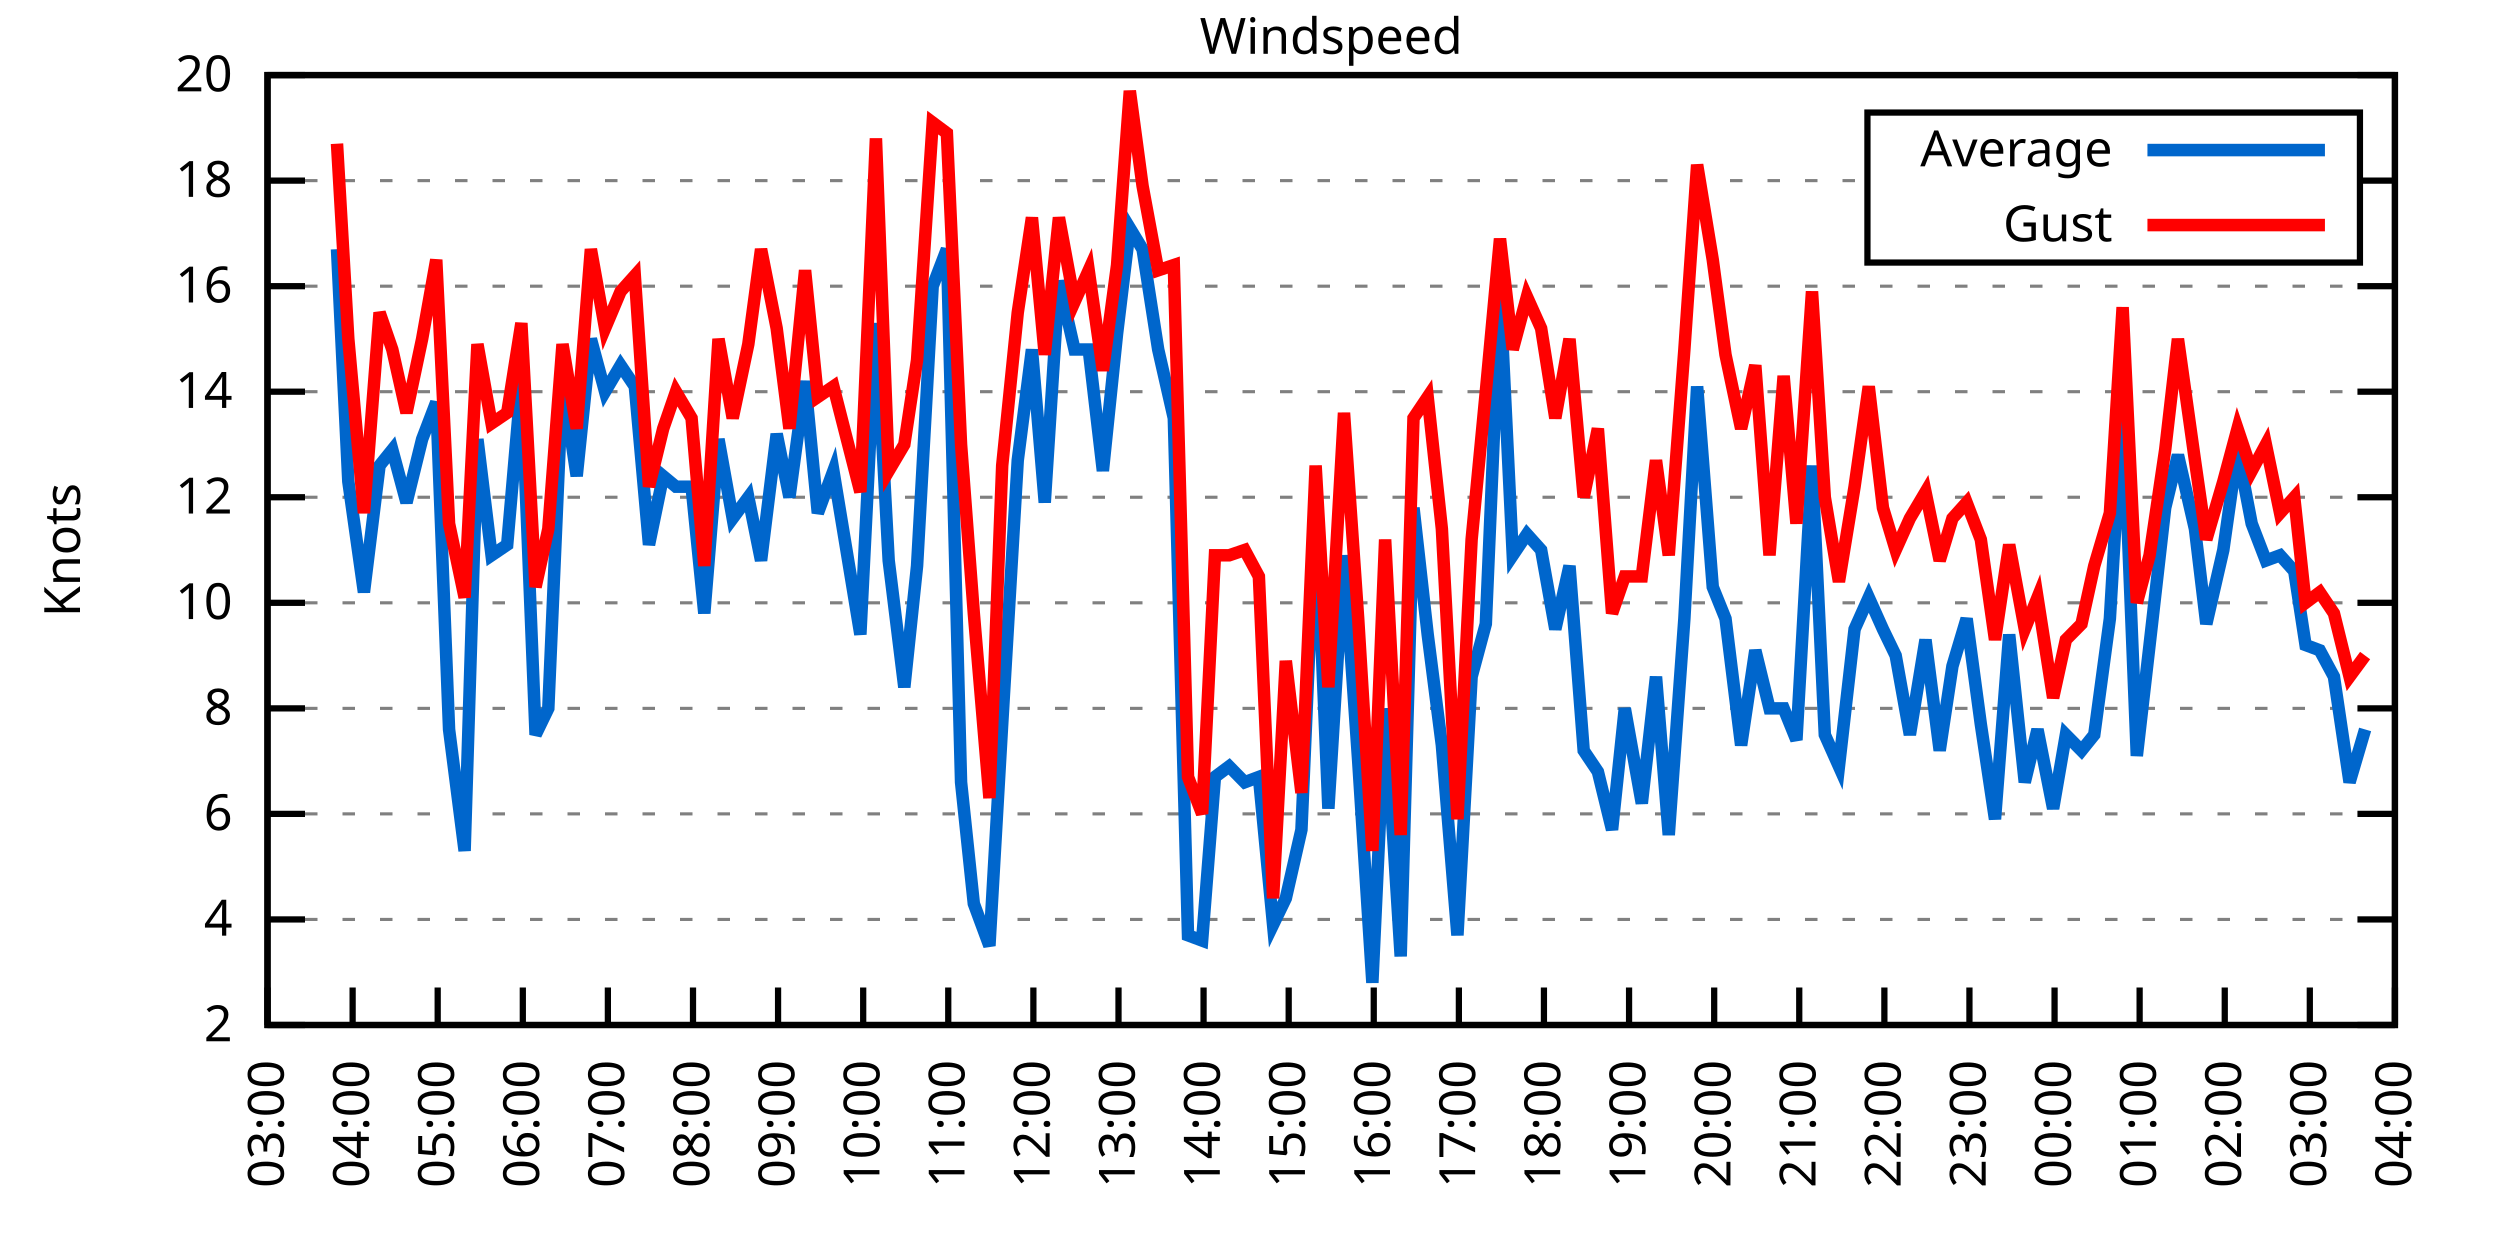
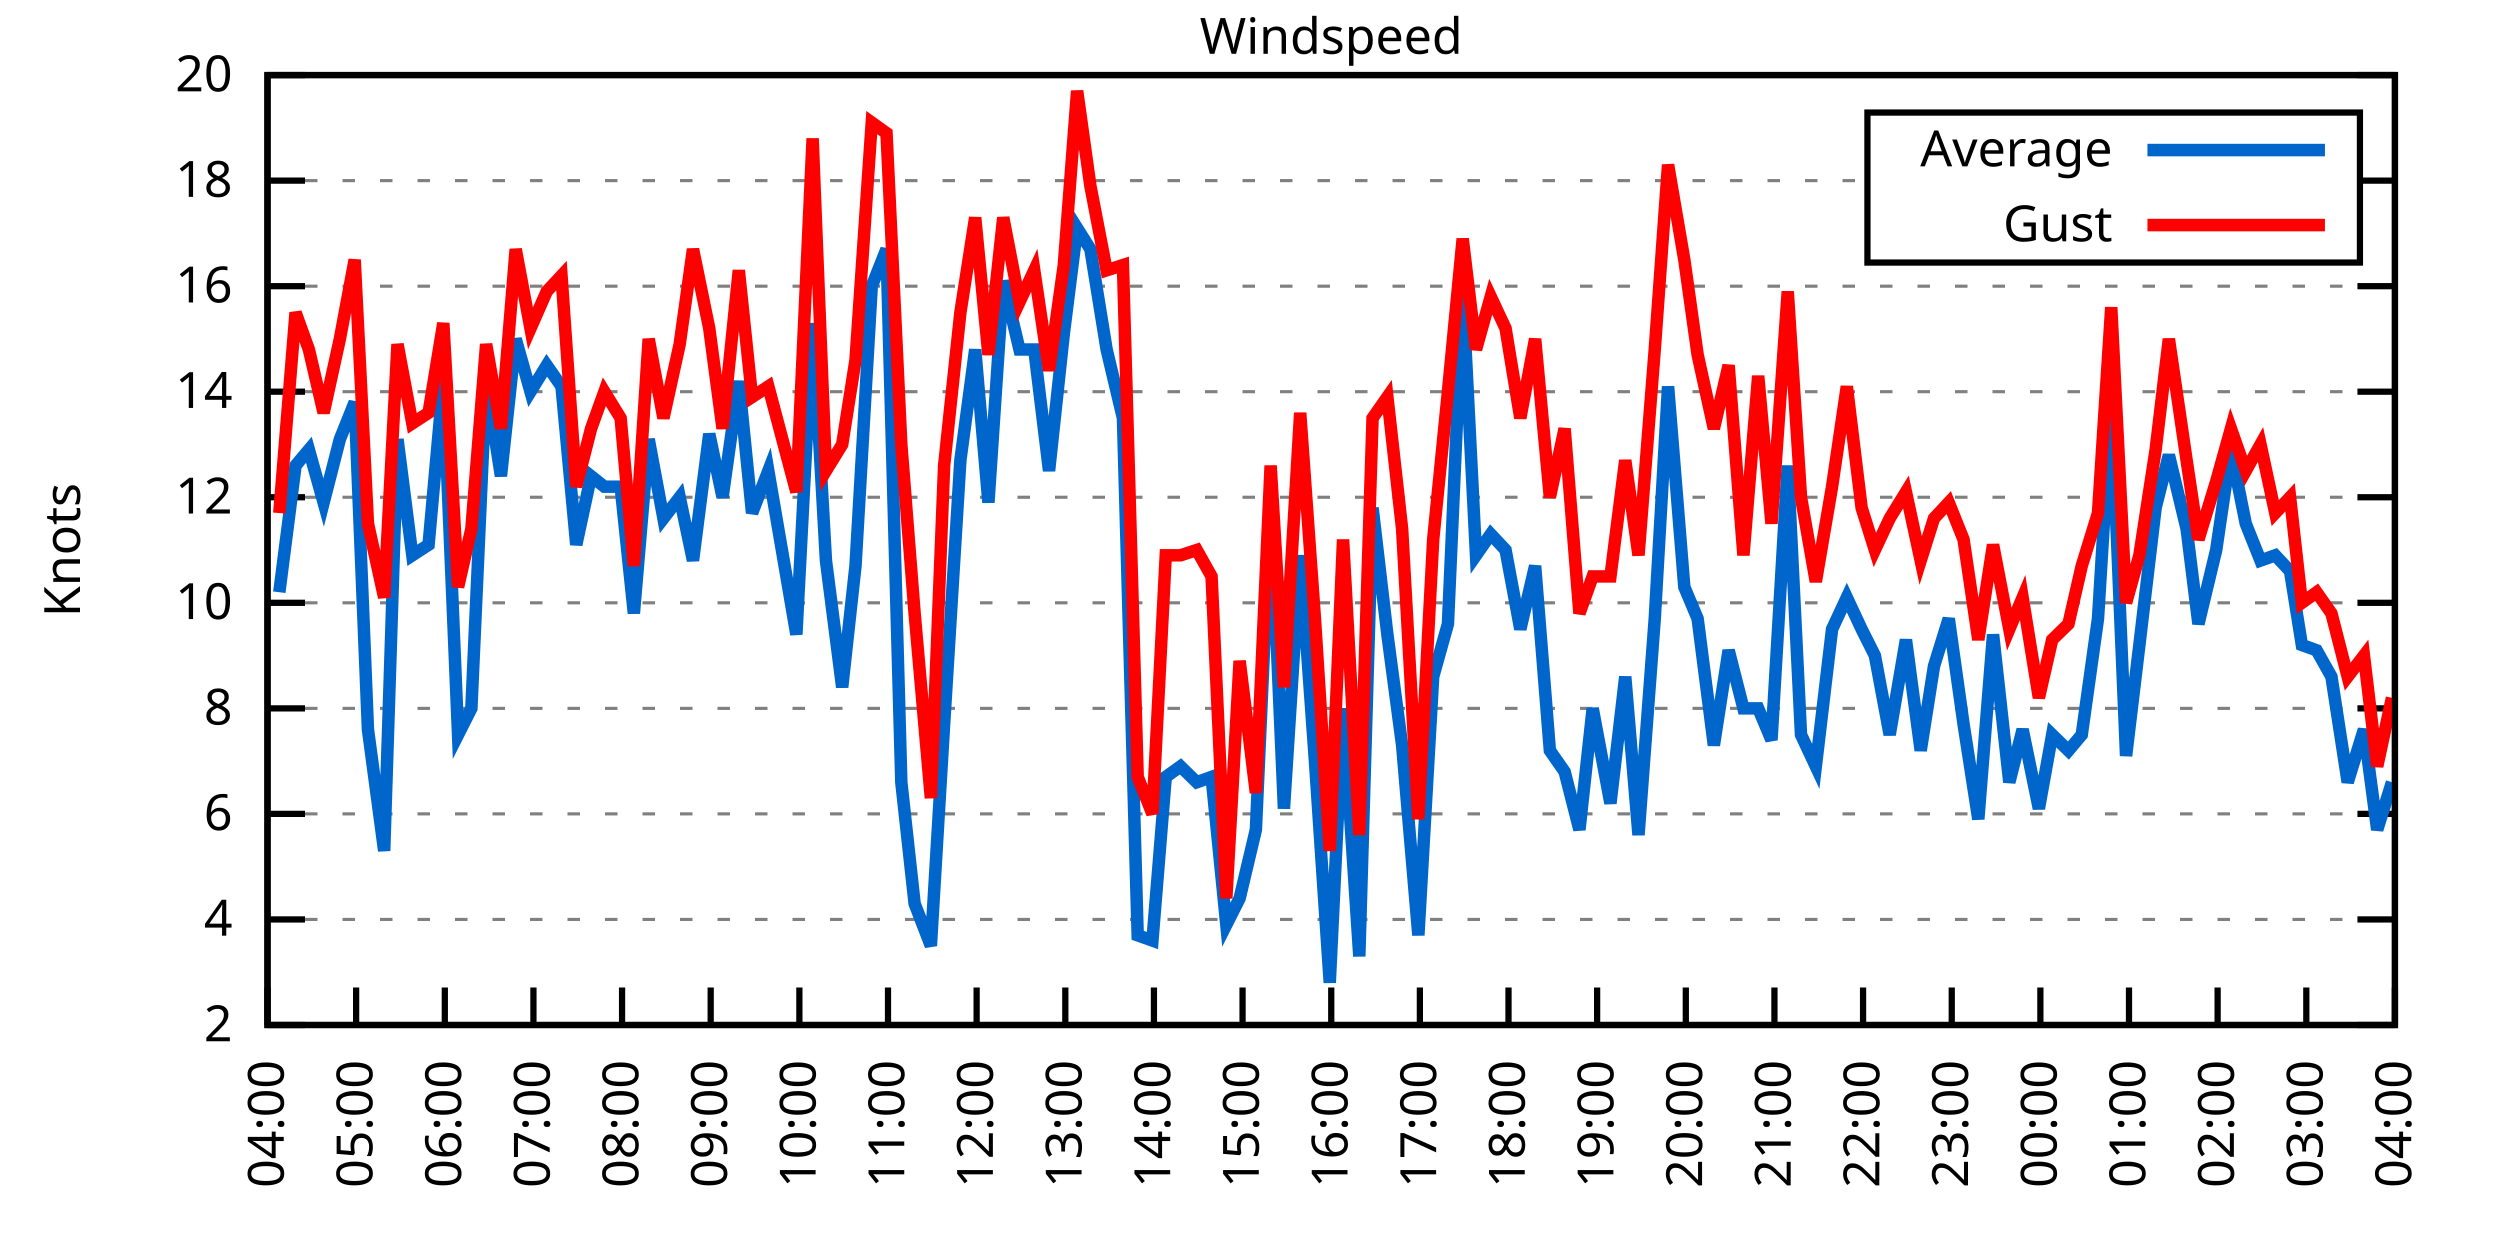
<svg xmlns="http://www.w3.org/2000/svg" xmlns:xlink="http://www.w3.org/1999/xlink" width="400" height="200" viewBox="0 0 400 200">
  <g id="gnuplot_canvas">
    <rect x="0" y="0" width="400" height="200" fill="none" />
    <defs>
      <circle id="gpDot" r="0.5" stroke-width="0.5" stroke="currentColor" />
      <path id="gpPt0" stroke-width="0.333" stroke="currentColor" d="M-1,0 h2 M0,-1 v2" />
      <path id="gpPt1" stroke-width="0.333" stroke="currentColor" d="M-1,-1 L1,1 M1,-1 L-1,1" />
      <path id="gpPt2" stroke-width="0.333" stroke="currentColor" d="M-1,0 L1,0 M0,-1 L0,1 M-1,-1 L1,1 M-1,1 L1,-1" />
      <rect id="gpPt3" stroke-width="0.333" stroke="currentColor" x="-1" y="-1" width="2" height="2" />
      <rect id="gpPt4" stroke-width="0.333" stroke="currentColor" fill="currentColor" x="-1" y="-1" width="2" height="2" />
      <circle id="gpPt5" stroke-width="0.333" stroke="currentColor" cx="0" cy="0" r="1" />
      <use xlink:href="#gpPt5" id="gpPt6" fill="currentColor" stroke="none" />
      <path id="gpPt7" stroke-width="0.333" stroke="currentColor" d="M0,-1.33 L-1.33,0.67 L1.33,0.67 z" />
      <use xlink:href="#gpPt7" id="gpPt8" fill="currentColor" stroke="none" />
      <use xlink:href="#gpPt7" id="gpPt9" stroke="currentColor" transform="rotate(180)" />
      <use xlink:href="#gpPt9" id="gpPt10" fill="currentColor" stroke="none" />
      <use xlink:href="#gpPt3" id="gpPt11" stroke="currentColor" transform="rotate(45)" />
      <use xlink:href="#gpPt11" id="gpPt12" fill="currentColor" stroke="none" />
      <path id="gpPt13" stroke-width="0.333" stroke="currentColor" d="M0,1.330 L1.265,0.411 L0.782,-1.067 L-0.782,-1.076 L-1.265,0.411 z" />
      <use xlink:href="#gpPt13" id="gpPt14" fill="currentColor" stroke="none" />
      <filter id="textbox" filterUnits="objectBoundingBox" x="0" y="0" height="1" width="1">
        <feFlood flood-color="white" flood-opacity="1" result="bgnd" />
        <feComposite in="SourceGraphic" in2="bgnd" operator="atop" />
      </filter>
      <filter id="greybox" filterUnits="objectBoundingBox" x="0" y="0" height="1" width="1">
        <feFlood flood-color="lightgrey" flood-opacity="1" result="grey" />
        <feComposite in="SourceGraphic" in2="grey" operator="atop" />
      </filter>
    </defs>
    <g fill="none" color="white" stroke="currentColor" stroke-width="1.00" stroke-linecap="butt" stroke-linejoin="miter">
</g>
    <g fill="none" color="black" stroke="currentColor" stroke-width="1.00" stroke-linecap="butt" stroke-linejoin="miter">
      <g stroke="none" shape-rendering="crispEdges">
        <polygon fill="rgb(255, 255, 255)" points="42.80,164.00 383.18,164.00 383.18,12.02 42.80,12.02 " />
      </g>
    </g>
    <g fill="none" color="black" stroke="currentColor" stroke-width="1.00" stroke-linecap="butt" stroke-linejoin="miter">
</g>
    <g fill="none" color="black" stroke="black" stroke-width="0.50" stroke-linecap="butt" stroke-linejoin="miter">
</g>
    <g fill="none" color="gray" stroke="currentColor" stroke-width="0.50" stroke-linecap="butt" stroke-linejoin="miter">
      <path stroke="gray" stroke-dasharray="2,4" class="gridline" d="M42.80,164.00 L383.19,164.00  " />
    </g>
    <g fill="none" color="gray" stroke="gray" stroke-width="1.00" stroke-linecap="butt" stroke-linejoin="miter">
</g>
    <g fill="none" color="black" stroke="currentColor" stroke-width="1.00" stroke-linecap="butt" stroke-linejoin="miter">
      <path stroke="black" d="M42.80,164.00 L48.80,164.00 M383.19,164.00 L377.19,164.00  " />
      <g transform="translate(37.20,166.60)" stroke="none" fill="black" font-family="Sans" font-size="8.00" text-anchor="end">
        <text>
          <tspan font-family="Sans"> 2</tspan>
        </text>
      </g>
    </g>
    <g fill="none" color="black" stroke="currentColor" stroke-width="1.00" stroke-linecap="butt" stroke-linejoin="miter">
</g>
    <g fill="none" color="black" stroke="black" stroke-width="0.50" stroke-linecap="butt" stroke-linejoin="miter">
</g>
    <g fill="none" color="gray" stroke="currentColor" stroke-width="0.50" stroke-linecap="butt" stroke-linejoin="miter">
      <path stroke="gray" stroke-dasharray="2,4" class="gridline" d="M42.80,147.11 L383.19,147.11  " />
    </g>
    <g fill="none" color="gray" stroke="gray" stroke-width="1.00" stroke-linecap="butt" stroke-linejoin="miter">
</g>
    <g fill="none" color="black" stroke="currentColor" stroke-width="1.00" stroke-linecap="butt" stroke-linejoin="miter">
      <path stroke="black" d="M42.80,147.11 L48.80,147.11 M383.19,147.11 L377.19,147.11  " />
      <g transform="translate(37.20,149.71)" stroke="none" fill="black" font-family="Sans" font-size="8.00" text-anchor="end">
        <text>
          <tspan font-family="Sans"> 4</tspan>
        </text>
      </g>
    </g>
    <g fill="none" color="black" stroke="currentColor" stroke-width="1.00" stroke-linecap="butt" stroke-linejoin="miter">
</g>
    <g fill="none" color="black" stroke="black" stroke-width="0.50" stroke-linecap="butt" stroke-linejoin="miter">
</g>
    <g fill="none" color="gray" stroke="currentColor" stroke-width="0.50" stroke-linecap="butt" stroke-linejoin="miter">
      <path stroke="gray" stroke-dasharray="2,4" class="gridline" d="M42.80,130.22 L383.19,130.22  " />
    </g>
    <g fill="none" color="gray" stroke="gray" stroke-width="1.00" stroke-linecap="butt" stroke-linejoin="miter">
</g>
    <g fill="none" color="black" stroke="currentColor" stroke-width="1.00" stroke-linecap="butt" stroke-linejoin="miter">
      <path stroke="black" d="M42.80,130.22 L48.80,130.22 M383.19,130.22 L377.19,130.22  " />
      <g transform="translate(37.20,132.82)" stroke="none" fill="black" font-family="Sans" font-size="8.00" text-anchor="end">
        <text>
          <tspan font-family="Sans"> 6</tspan>
        </text>
      </g>
    </g>
    <g fill="none" color="black" stroke="currentColor" stroke-width="1.00" stroke-linecap="butt" stroke-linejoin="miter">
</g>
    <g fill="none" color="black" stroke="black" stroke-width="0.50" stroke-linecap="butt" stroke-linejoin="miter">
</g>
    <g fill="none" color="gray" stroke="currentColor" stroke-width="0.50" stroke-linecap="butt" stroke-linejoin="miter">
      <path stroke="gray" stroke-dasharray="2,4" class="gridline" d="M42.80,113.34 L383.19,113.34  " />
    </g>
    <g fill="none" color="gray" stroke="gray" stroke-width="1.00" stroke-linecap="butt" stroke-linejoin="miter">
</g>
    <g fill="none" color="black" stroke="currentColor" stroke-width="1.00" stroke-linecap="butt" stroke-linejoin="miter">
      <path stroke="black" d="M42.80,113.34 L48.80,113.34 M383.19,113.34 L377.19,113.34  " />
      <g transform="translate(37.20,115.94)" stroke="none" fill="black" font-family="Sans" font-size="8.00" text-anchor="end">
        <text>
          <tspan font-family="Sans"> 8</tspan>
        </text>
      </g>
    </g>
    <g fill="none" color="black" stroke="currentColor" stroke-width="1.00" stroke-linecap="butt" stroke-linejoin="miter">
</g>
    <g fill="none" color="black" stroke="black" stroke-width="0.50" stroke-linecap="butt" stroke-linejoin="miter">
</g>
    <g fill="none" color="gray" stroke="currentColor" stroke-width="0.50" stroke-linecap="butt" stroke-linejoin="miter">
      <path stroke="gray" stroke-dasharray="2,4" class="gridline" d="M42.80,96.45 L383.19,96.45  " />
    </g>
    <g fill="none" color="gray" stroke="gray" stroke-width="1.00" stroke-linecap="butt" stroke-linejoin="miter">
</g>
    <g fill="none" color="black" stroke="currentColor" stroke-width="1.00" stroke-linecap="butt" stroke-linejoin="miter">
      <path stroke="black" d="M42.80,96.45 L48.80,96.45 M383.19,96.45 L377.19,96.45  " />
      <g transform="translate(37.20,99.05)" stroke="none" fill="black" font-family="Sans" font-size="8.00" text-anchor="end">
        <text>
          <tspan font-family="Sans"> 10</tspan>
        </text>
      </g>
    </g>
    <g fill="none" color="black" stroke="currentColor" stroke-width="1.00" stroke-linecap="butt" stroke-linejoin="miter">
</g>
    <g fill="none" color="black" stroke="black" stroke-width="0.50" stroke-linecap="butt" stroke-linejoin="miter">
</g>
    <g fill="none" color="gray" stroke="currentColor" stroke-width="0.50" stroke-linecap="butt" stroke-linejoin="miter">
      <path stroke="gray" stroke-dasharray="2,4" class="gridline" d="M42.80,79.56 L383.19,79.56  " />
    </g>
    <g fill="none" color="gray" stroke="gray" stroke-width="1.00" stroke-linecap="butt" stroke-linejoin="miter">
</g>
    <g fill="none" color="black" stroke="currentColor" stroke-width="1.00" stroke-linecap="butt" stroke-linejoin="miter">
      <path stroke="black" d="M42.80,79.56 L48.80,79.56 M383.19,79.56 L377.19,79.56  " />
      <g transform="translate(37.20,82.16)" stroke="none" fill="black" font-family="Sans" font-size="8.00" text-anchor="end">
        <text>
          <tspan font-family="Sans"> 12</tspan>
        </text>
      </g>
    </g>
    <g fill="none" color="black" stroke="currentColor" stroke-width="1.00" stroke-linecap="butt" stroke-linejoin="miter">
</g>
    <g fill="none" color="black" stroke="black" stroke-width="0.50" stroke-linecap="butt" stroke-linejoin="miter">
</g>
    <g fill="none" color="gray" stroke="currentColor" stroke-width="0.50" stroke-linecap="butt" stroke-linejoin="miter">
      <path stroke="gray" stroke-dasharray="2,4" class="gridline" d="M42.80,62.67 L383.19,62.67  " />
    </g>
    <g fill="none" color="gray" stroke="gray" stroke-width="1.00" stroke-linecap="butt" stroke-linejoin="miter">
</g>
    <g fill="none" color="black" stroke="currentColor" stroke-width="1.00" stroke-linecap="butt" stroke-linejoin="miter">
      <path stroke="black" d="M42.80,62.67 L48.80,62.67 M383.19,62.67 L377.19,62.67  " />
      <g transform="translate(37.20,65.27)" stroke="none" fill="black" font-family="Sans" font-size="8.00" text-anchor="end">
        <text>
          <tspan font-family="Sans"> 14</tspan>
        </text>
      </g>
    </g>
    <g fill="none" color="black" stroke="currentColor" stroke-width="1.00" stroke-linecap="butt" stroke-linejoin="miter">
</g>
    <g fill="none" color="black" stroke="black" stroke-width="0.50" stroke-linecap="butt" stroke-linejoin="miter">
</g>
    <g fill="none" color="gray" stroke="currentColor" stroke-width="0.50" stroke-linecap="butt" stroke-linejoin="miter">
      <path stroke="gray" stroke-dasharray="2,4" class="gridline" d="M42.80,45.79 L383.19,45.79  " />
    </g>
    <g fill="none" color="gray" stroke="gray" stroke-width="1.00" stroke-linecap="butt" stroke-linejoin="miter">
</g>
    <g fill="none" color="black" stroke="currentColor" stroke-width="1.00" stroke-linecap="butt" stroke-linejoin="miter">
      <path stroke="black" d="M42.80,45.79 L48.80,45.79 M383.19,45.79 L377.19,45.79  " />
      <g transform="translate(37.20,48.39)" stroke="none" fill="black" font-family="Sans" font-size="8.00" text-anchor="end">
        <text>
          <tspan font-family="Sans"> 16</tspan>
        </text>
      </g>
    </g>
    <g fill="none" color="black" stroke="currentColor" stroke-width="1.00" stroke-linecap="butt" stroke-linejoin="miter">
</g>
    <g fill="none" color="black" stroke="black" stroke-width="0.50" stroke-linecap="butt" stroke-linejoin="miter">
</g>
    <g fill="none" color="gray" stroke="currentColor" stroke-width="0.50" stroke-linecap="butt" stroke-linejoin="miter">
      <path stroke="gray" stroke-dasharray="2,4" class="gridline" d="M42.80,28.90 L298.79,28.90 M377.59,28.90 L383.19,28.90  " />
    </g>
    <g fill="none" color="gray" stroke="gray" stroke-width="1.00" stroke-linecap="butt" stroke-linejoin="miter">
</g>
    <g fill="none" color="black" stroke="currentColor" stroke-width="1.00" stroke-linecap="butt" stroke-linejoin="miter">
      <path stroke="black" d="M42.80,28.90 L48.80,28.90 M383.19,28.90 L377.19,28.90  " />
      <g transform="translate(37.20,31.50)" stroke="none" fill="black" font-family="Sans" font-size="8.00" text-anchor="end">
        <text>
          <tspan font-family="Sans"> 18</tspan>
        </text>
      </g>
    </g>
    <g fill="none" color="black" stroke="currentColor" stroke-width="1.00" stroke-linecap="butt" stroke-linejoin="miter">
</g>
    <g fill="none" color="black" stroke="black" stroke-width="0.50" stroke-linecap="butt" stroke-linejoin="miter">
</g>
    <g fill="none" color="gray" stroke="currentColor" stroke-width="0.50" stroke-linecap="butt" stroke-linejoin="miter">
      <path stroke="gray" stroke-dasharray="2,4" class="gridline" d="M42.80,12.01 L383.19,12.01  " />
    </g>
    <g fill="none" color="gray" stroke="gray" stroke-width="1.00" stroke-linecap="butt" stroke-linejoin="miter">
</g>
    <g fill="none" color="black" stroke="currentColor" stroke-width="1.00" stroke-linecap="butt" stroke-linejoin="miter">
      <path stroke="black" d="M42.80,12.01 L48.80,12.01 M383.19,12.01 L377.19,12.01  " />
      <g transform="translate(37.20,14.61)" stroke="none" fill="black" font-family="Sans" font-size="8.00" text-anchor="end">
        <text>
          <tspan font-family="Sans"> 20</tspan>
        </text>
      </g>
    </g>
    <g fill="none" color="black" stroke="currentColor" stroke-width="1.00" stroke-linecap="butt" stroke-linejoin="miter">
      <path stroke="black" d="M42.80,164.00 L42.80,158.00  " />
      <g transform="translate(45.40,169.60) rotate(270.00)" stroke="none" fill="black" font-family="Sans" font-size="8.00" text-anchor="end">
        <text>
-           <tspan font-family="Sans">03:00</tspan>
-         </text>
-       </g>
-     </g>
-     <g fill="none" color="black" stroke="currentColor" stroke-width="1.00" stroke-linecap="butt" stroke-linejoin="miter">
-       <path stroke="black" d="M56.42,164.00 L56.42,158.00  " />
-       <g transform="translate(59.02,169.60) rotate(270.00)" stroke="none" fill="black" font-family="Sans" font-size="8.00" text-anchor="end">
-         <text>
          <tspan font-family="Sans">04:00</tspan>
        </text>
      </g>
    </g>
    <g fill="none" color="black" stroke="currentColor" stroke-width="1.00" stroke-linecap="butt" stroke-linejoin="miter">
-       <path stroke="black" d="M70.03,164.00 L70.03,158.00  " />
-       <g transform="translate(72.63,169.60) rotate(270.00)" stroke="none" fill="black" font-family="Sans" font-size="8.00" text-anchor="end">
+       <path stroke="black" d="M56.98,164.00 L56.98,158.00  " />
+       <g transform="translate(59.58,169.60) rotate(270.00)" stroke="none" fill="black" font-family="Sans" font-size="8.00" text-anchor="end">
        <text>
          <tspan font-family="Sans">05:00</tspan>
        </text>
      </g>
    </g>
    <g fill="none" color="black" stroke="currentColor" stroke-width="1.00" stroke-linecap="butt" stroke-linejoin="miter">
-       <path stroke="black" d="M83.65,164.00 L83.65,158.00  " />
-       <g transform="translate(86.25,169.60) rotate(270.00)" stroke="none" fill="black" font-family="Sans" font-size="8.00" text-anchor="end">
+       <path stroke="black" d="M71.17,164.00 L71.17,158.00  " />
+       <g transform="translate(73.77,169.60) rotate(270.00)" stroke="none" fill="black" font-family="Sans" font-size="8.00" text-anchor="end">
        <text>
          <tspan font-family="Sans">06:00</tspan>
        </text>
      </g>
    </g>
    <g fill="none" color="black" stroke="currentColor" stroke-width="1.00" stroke-linecap="butt" stroke-linejoin="miter">
-       <path stroke="black" d="M97.26,164.00 L97.26,158.00  " />
-       <g transform="translate(99.86,169.60) rotate(270.00)" stroke="none" fill="black" font-family="Sans" font-size="8.00" text-anchor="end">
+       <path stroke="black" d="M85.35,164.00 L85.35,158.00  " />
+       <g transform="translate(87.95,169.60) rotate(270.00)" stroke="none" fill="black" font-family="Sans" font-size="8.00" text-anchor="end">
        <text>
          <tspan font-family="Sans">07:00</tspan>
        </text>
      </g>
    </g>
    <g fill="none" color="black" stroke="currentColor" stroke-width="1.00" stroke-linecap="butt" stroke-linejoin="miter">
-       <path stroke="black" d="M110.88,164.00 L110.88,158.00  " />
-       <g transform="translate(113.48,169.60) rotate(270.00)" stroke="none" fill="black" font-family="Sans" font-size="8.00" text-anchor="end">
+       <path stroke="black" d="M99.53,164.00 L99.53,158.00  " />
+       <g transform="translate(102.13,169.60) rotate(270.00)" stroke="none" fill="black" font-family="Sans" font-size="8.00" text-anchor="end">
        <text>
          <tspan font-family="Sans">08:00</tspan>
        </text>
      </g>
    </g>
    <g fill="none" color="black" stroke="currentColor" stroke-width="1.00" stroke-linecap="butt" stroke-linejoin="miter">
-       <path stroke="black" d="M124.49,164.00 L124.49,158.00  " />
-       <g transform="translate(127.09,169.60) rotate(270.00)" stroke="none" fill="black" font-family="Sans" font-size="8.00" text-anchor="end">
+       <path stroke="black" d="M113.71,164.00 L113.71,158.00  " />
+       <g transform="translate(116.31,169.60) rotate(270.00)" stroke="none" fill="black" font-family="Sans" font-size="8.00" text-anchor="end">
        <text>
          <tspan font-family="Sans">09:00</tspan>
        </text>
      </g>
    </g>
    <g fill="none" color="black" stroke="currentColor" stroke-width="1.00" stroke-linecap="butt" stroke-linejoin="miter">
-       <path stroke="black" d="M138.11,164.00 L138.11,158.00  " />
-       <g transform="translate(140.71,169.60) rotate(270.00)" stroke="none" fill="black" font-family="Sans" font-size="8.00" text-anchor="end">
+       <path stroke="black" d="M127.90,164.00 L127.90,158.00  " />
+       <g transform="translate(130.50,169.60) rotate(270.00)" stroke="none" fill="black" font-family="Sans" font-size="8.00" text-anchor="end">
        <text>
          <tspan font-family="Sans">10:00</tspan>
        </text>
      </g>
    </g>
    <g fill="none" color="black" stroke="currentColor" stroke-width="1.00" stroke-linecap="butt" stroke-linejoin="miter">
-       <path stroke="black" d="M151.72,164.00 L151.72,158.00  " />
-       <g transform="translate(154.32,169.60) rotate(270.00)" stroke="none" fill="black" font-family="Sans" font-size="8.00" text-anchor="end">
+       <path stroke="black" d="M142.08,164.00 L142.08,158.00  " />
+       <g transform="translate(144.68,169.60) rotate(270.00)" stroke="none" fill="black" font-family="Sans" font-size="8.00" text-anchor="end">
        <text>
          <tspan font-family="Sans">11:00</tspan>
        </text>
      </g>
    </g>
    <g fill="none" color="black" stroke="currentColor" stroke-width="1.00" stroke-linecap="butt" stroke-linejoin="miter">
-       <path stroke="black" d="M165.34,164.00 L165.34,158.00  " />
-       <g transform="translate(167.94,169.60) rotate(270.00)" stroke="none" fill="black" font-family="Sans" font-size="8.00" text-anchor="end">
+       <path stroke="black" d="M156.26,164.00 L156.26,158.00  " />
+       <g transform="translate(158.86,169.60) rotate(270.00)" stroke="none" fill="black" font-family="Sans" font-size="8.00" text-anchor="end">
        <text>
          <tspan font-family="Sans">12:00</tspan>
        </text>
      </g>
    </g>
    <g fill="none" color="black" stroke="currentColor" stroke-width="1.00" stroke-linecap="butt" stroke-linejoin="miter">
-       <path stroke="black" d="M178.96,164.00 L178.96,158.00  " />
-       <g transform="translate(181.56,169.60) rotate(270.00)" stroke="none" fill="black" font-family="Sans" font-size="8.00" text-anchor="end">
+       <path stroke="black" d="M170.45,164.00 L170.45,158.00  " />
+       <g transform="translate(173.05,169.60) rotate(270.00)" stroke="none" fill="black" font-family="Sans" font-size="8.00" text-anchor="end">
        <text>
          <tspan font-family="Sans">13:00</tspan>
        </text>
      </g>
    </g>
    <g fill="none" color="black" stroke="currentColor" stroke-width="1.00" stroke-linecap="butt" stroke-linejoin="miter">
-       <path stroke="black" d="M192.57,164.00 L192.57,158.00  " />
-       <g transform="translate(195.17,169.60) rotate(270.00)" stroke="none" fill="black" font-family="Sans" font-size="8.00" text-anchor="end">
+       <path stroke="black" d="M184.63,164.00 L184.63,158.00  " />
+       <g transform="translate(187.23,169.60) rotate(270.00)" stroke="none" fill="black" font-family="Sans" font-size="8.00" text-anchor="end">
        <text>
          <tspan font-family="Sans">14:00</tspan>
        </text>
      </g>
    </g>
    <g fill="none" color="black" stroke="currentColor" stroke-width="1.00" stroke-linecap="butt" stroke-linejoin="miter">
-       <path stroke="black" d="M206.19,164.00 L206.19,158.00  " />
-       <g transform="translate(208.79,169.60) rotate(270.00)" stroke="none" fill="black" font-family="Sans" font-size="8.00" text-anchor="end">
+       <path stroke="black" d="M198.81,164.00 L198.81,158.00  " />
+       <g transform="translate(201.41,169.60) rotate(270.00)" stroke="none" fill="black" font-family="Sans" font-size="8.00" text-anchor="end">
        <text>
          <tspan font-family="Sans">15:00</tspan>
        </text>
      </g>
    </g>
    <g fill="none" color="black" stroke="currentColor" stroke-width="1.00" stroke-linecap="butt" stroke-linejoin="miter">
-       <path stroke="black" d="M219.80,164.00 L219.80,158.00  " />
-       <g transform="translate(222.40,169.60) rotate(270.00)" stroke="none" fill="black" font-family="Sans" font-size="8.00" text-anchor="end">
+       <path stroke="black" d="M213.00,164.00 L213.00,158.00  " />
+       <g transform="translate(215.60,169.60) rotate(270.00)" stroke="none" fill="black" font-family="Sans" font-size="8.00" text-anchor="end">
        <text>
          <tspan font-family="Sans">16:00</tspan>
        </text>
      </g>
    </g>
    <g fill="none" color="black" stroke="currentColor" stroke-width="1.00" stroke-linecap="butt" stroke-linejoin="miter">
-       <path stroke="black" d="M233.42,164.00 L233.42,158.00  " />
-       <g transform="translate(236.02,169.60) rotate(270.00)" stroke="none" fill="black" font-family="Sans" font-size="8.00" text-anchor="end">
+       <path stroke="black" d="M227.18,164.00 L227.18,158.00  " />
+       <g transform="translate(229.78,169.60) rotate(270.00)" stroke="none" fill="black" font-family="Sans" font-size="8.00" text-anchor="end">
        <text>
          <tspan font-family="Sans">17:00</tspan>
        </text>
      </g>
    </g>
    <g fill="none" color="black" stroke="currentColor" stroke-width="1.00" stroke-linecap="butt" stroke-linejoin="miter">
-       <path stroke="black" d="M247.03,164.00 L247.03,158.00  " />
-       <g transform="translate(249.63,169.60) rotate(270.00)" stroke="none" fill="black" font-family="Sans" font-size="8.00" text-anchor="end">
+       <path stroke="black" d="M241.36,164.00 L241.36,158.00  " />
+       <g transform="translate(243.96,169.60) rotate(270.00)" stroke="none" fill="black" font-family="Sans" font-size="8.00" text-anchor="end">
        <text>
          <tspan font-family="Sans">18:00</tspan>
        </text>
      </g>
    </g>
    <g fill="none" color="black" stroke="currentColor" stroke-width="1.00" stroke-linecap="butt" stroke-linejoin="miter">
-       <path stroke="black" d="M260.65,164.00 L260.65,158.00  " />
-       <g transform="translate(263.25,169.60) rotate(270.00)" stroke="none" fill="black" font-family="Sans" font-size="8.00" text-anchor="end">
+       <path stroke="black" d="M255.54,164.00 L255.54,158.00  " />
+       <g transform="translate(258.14,169.60) rotate(270.00)" stroke="none" fill="black" font-family="Sans" font-size="8.00" text-anchor="end">
        <text>
          <tspan font-family="Sans">19:00</tspan>
        </text>
      </g>
    </g>
    <g fill="none" color="black" stroke="currentColor" stroke-width="1.00" stroke-linecap="butt" stroke-linejoin="miter">
-       <path stroke="black" d="M274.27,164.00 L274.27,158.00  " />
-       <g transform="translate(276.87,169.60) rotate(270.00)" stroke="none" fill="black" font-family="Sans" font-size="8.00" text-anchor="end">
+       <path stroke="black" d="M269.73,164.00 L269.73,158.00  " />
+       <g transform="translate(272.33,169.60) rotate(270.00)" stroke="none" fill="black" font-family="Sans" font-size="8.00" text-anchor="end">
        <text>
          <tspan font-family="Sans">20:00</tspan>
        </text>
      </g>
    </g>
    <g fill="none" color="black" stroke="currentColor" stroke-width="1.00" stroke-linecap="butt" stroke-linejoin="miter">
-       <path stroke="black" d="M287.88,164.00 L287.88,158.00  " />
-       <g transform="translate(290.48,169.60) rotate(270.00)" stroke="none" fill="black" font-family="Sans" font-size="8.00" text-anchor="end">
+       <path stroke="black" d="M283.91,164.00 L283.91,158.00  " />
+       <g transform="translate(286.51,169.60) rotate(270.00)" stroke="none" fill="black" font-family="Sans" font-size="8.00" text-anchor="end">
        <text>
          <tspan font-family="Sans">21:00</tspan>
        </text>
      </g>
    </g>
    <g fill="none" color="black" stroke="currentColor" stroke-width="1.00" stroke-linecap="butt" stroke-linejoin="miter">
-       <path stroke="black" d="M301.50,164.00 L301.50,158.00  " />
-       <g transform="translate(304.10,169.60) rotate(270.00)" stroke="none" fill="black" font-family="Sans" font-size="8.00" text-anchor="end">
+       <path stroke="black" d="M298.09,164.00 L298.09,158.00  " />
+       <g transform="translate(300.69,169.60) rotate(270.00)" stroke="none" fill="black" font-family="Sans" font-size="8.00" text-anchor="end">
        <text>
          <tspan font-family="Sans">22:00</tspan>
        </text>
      </g>
    </g>
    <g fill="none" color="black" stroke="currentColor" stroke-width="1.00" stroke-linecap="butt" stroke-linejoin="miter">
-       <path stroke="black" d="M315.11,164.00 L315.11,158.00  " />
-       <g transform="translate(317.71,169.60) rotate(270.00)" stroke="none" fill="black" font-family="Sans" font-size="8.00" text-anchor="end">
+       <path stroke="black" d="M312.28,164.00 L312.28,158.00  " />
+       <g transform="translate(314.88,169.60) rotate(270.00)" stroke="none" fill="black" font-family="Sans" font-size="8.00" text-anchor="end">
        <text>
          <tspan font-family="Sans">23:00</tspan>
        </text>
      </g>
    </g>
    <g fill="none" color="black" stroke="currentColor" stroke-width="1.00" stroke-linecap="butt" stroke-linejoin="miter">
-       <path stroke="black" d="M328.73,164.00 L328.73,158.00  " />
-       <g transform="translate(331.33,169.60) rotate(270.00)" stroke="none" fill="black" font-family="Sans" font-size="8.00" text-anchor="end">
+       <path stroke="black" d="M326.46,164.00 L326.46,158.00  " />
+       <g transform="translate(329.06,169.60) rotate(270.00)" stroke="none" fill="black" font-family="Sans" font-size="8.00" text-anchor="end">
        <text>
          <tspan font-family="Sans">00:00</tspan>
        </text>
      </g>
    </g>
    <g fill="none" color="black" stroke="currentColor" stroke-width="1.00" stroke-linecap="butt" stroke-linejoin="miter">
-       <path stroke="black" d="M342.34,164.00 L342.34,158.00  " />
-       <g transform="translate(344.94,169.60) rotate(270.00)" stroke="none" fill="black" font-family="Sans" font-size="8.00" text-anchor="end">
+       <path stroke="black" d="M340.64,164.00 L340.64,158.00  " />
+       <g transform="translate(343.24,169.60) rotate(270.00)" stroke="none" fill="black" font-family="Sans" font-size="8.00" text-anchor="end">
        <text>
          <tspan font-family="Sans">01:00</tspan>
        </text>
      </g>
    </g>
    <g fill="none" color="black" stroke="currentColor" stroke-width="1.00" stroke-linecap="butt" stroke-linejoin="miter">
-       <path stroke="black" d="M355.96,164.00 L355.96,158.00  " />
-       <g transform="translate(358.56,169.60) rotate(270.00)" stroke="none" fill="black" font-family="Sans" font-size="8.00" text-anchor="end">
+       <path stroke="black" d="M354.82,164.00 L354.82,158.00  " />
+       <g transform="translate(357.42,169.60) rotate(270.00)" stroke="none" fill="black" font-family="Sans" font-size="8.00" text-anchor="end">
        <text>
          <tspan font-family="Sans">02:00</tspan>
        </text>
      </g>
    </g>
    <g fill="none" color="black" stroke="currentColor" stroke-width="1.00" stroke-linecap="butt" stroke-linejoin="miter">
-       <path stroke="black" d="M369.57,164.00 L369.57,158.00  " />
-       <g transform="translate(372.17,169.60) rotate(270.00)" stroke="none" fill="black" font-family="Sans" font-size="8.00" text-anchor="end">
+       <path stroke="black" d="M369.01,164.00 L369.01,158.00  " />
+       <g transform="translate(371.61,169.60) rotate(270.00)" stroke="none" fill="black" font-family="Sans" font-size="8.00" text-anchor="end">
        <text>
          <tspan font-family="Sans">03:00</tspan>
        </text>
      </g>
    </g>
    <g fill="none" color="black" stroke="currentColor" stroke-width="1.00" stroke-linecap="butt" stroke-linejoin="miter">
      <path stroke="black" d="M383.19,164.00 L383.19,158.00  " />
      <g transform="translate(385.79,169.60) rotate(270.00)" stroke="none" fill="black" font-family="Sans" font-size="8.00" text-anchor="end">
        <text>
          <tspan font-family="Sans">04:00</tspan>
        </text>
      </g>
    </g>
    <g fill="none" color="black" stroke="currentColor" stroke-width="1.00" stroke-linecap="butt" stroke-linejoin="miter">
</g>
    <g fill="none" color="black" stroke="currentColor" stroke-width="1.00" stroke-linecap="butt" stroke-linejoin="miter">
      <path stroke="black" d="M42.80,12.01 L42.80,164.00 L383.19,164.00 L383.19,12.01 L42.80,12.01 Z  " />
    </g>
    <g fill="none" color="black" stroke="currentColor" stroke-width="1.00" stroke-linecap="butt" stroke-linejoin="miter">
</g>
    <g fill="none" color="black" stroke="currentColor" stroke-width="1.00" stroke-linecap="butt" stroke-linejoin="miter">
      <path stroke="black" d="M298.79,42.01 L298.79,18.01 L377.59,18.01 L377.59,42.01 L298.79,42.01 Z  " />
    </g>
    <g id="Windspeed_plot_1">
      <g fill="none" color="white" stroke="black" stroke-width="2.00" stroke-linecap="butt" stroke-linejoin="miter">
</g>
      <g fill="none" color="black" stroke="currentColor" stroke-width="2.00" stroke-linecap="butt" stroke-linejoin="miter">
        <g transform="translate(337.99,26.61)" stroke="none" fill="black" font-family="Sans" font-size="8.00" text-anchor="end">
          <text>
            <tspan font-family="Sans">Average</tspan>
          </text>
        </g>
      </g>
      <g fill="none" color="black" stroke="currentColor" stroke-width="2.00" stroke-linecap="butt" stroke-linejoin="miter">
-         <path stroke="rgb(  0, 102, 204)" d="M343.59,24.01 L371.99,24.01 M53.92,39.87 L55.73,77.03 L58.23,94.76 L60.73,74.49 L62.77,71.96 L65.04,80.41   L67.54,70.27 L69.80,64.36 L71.85,116.71 L74.34,136.14 L76.39,70.27 L78.65,88.85 L81.15,87.16 L83.42,60.98   L85.69,117.56 L87.73,113.34 L90.00,60.98 L92.27,76.18 L94.54,54.23 L96.81,62.67 L99.30,58.45 L101.57,61.83   L103.84,87.16 L106.11,76.18 L108.15,77.87 L110.65,77.87 L112.69,98.14 L114.96,70.27 L117.23,82.94 L119.73,79.56   L121.77,89.69 L124.27,69.43 L126.31,79.56 L128.81,60.98 L130.85,82.09 L133.34,75.34 L137.66,101.52 L140.15,51.70   L142.19,89.69 L144.69,109.96 L146.73,90.54 L149.23,45.79 L151.50,39.87 L153.77,125.16 L155.81,144.58 L158.31,151.33   L160.35,115.87 L162.84,73.65 L165.11,55.92 L167.16,80.41 L169.43,44.94 L171.92,55.92 L174.19,55.92 L176.46,75.34   L178.73,53.39 L180.77,36.50 L182.81,39.87 L185.31,55.92 L187.81,66.90 L190.08,149.65 L192.34,150.49 L194.39,124.31   L196.66,122.62 L199.15,125.16 L201.42,124.31 L203.69,147.96 L205.73,143.73 L208.23,132.76 L210.50,80.41 L212.54,129.38   L215.04,88.85 L217.31,121.78 L219.58,157.24 L221.62,113.34 L224.11,153.02 L226.16,81.25 L228.43,101.52 L230.70,119.25   L233.19,149.65 L235.46,108.27 L237.73,99.83 L240.00,46.63 L242.04,88.85 L244.31,85.47 L246.58,88.00 L248.85,100.67   L251.12,90.54 L253.39,120.09 L255.66,123.47 L257.93,132.76 L259.97,113.34 L262.69,128.54 L264.96,108.27 L267.00,133.60   L269.50,98.98 L271.54,61.83 L274.04,93.92 L276.08,98.98 L278.58,119.25 L280.85,104.05 L283.12,113.34 L285.38,113.34   L287.43,118.40 L289.92,74.49 L291.97,117.56 L294.23,122.62 L296.73,100.67 L299.00,95.60 L301.27,100.67 L303.31,104.89   L305.58,117.56 L308.08,102.36 L310.35,120.09 L312.39,106.58 L314.66,98.98 L316.93,115.87 L319.20,131.07 L321.47,101.52   L323.96,125.16 L326.00,116.71 L328.50,129.38 L330.54,117.56 L333.04,120.09 L335.08,117.56 L337.58,98.98 L339.62,64.36   L341.89,120.94 L343.93,103.20 L346.43,81.25 L348.47,72.81 L351.19,84.63 L353.01,99.83 L355.73,88.00 L358.00,71.96   L360.27,83.78 L362.54,89.69 L364.81,88.85 L367.08,91.38 L368.89,103.20 L371.16,104.05 L373.43,108.27 L375.93,125.16   L378.42,116.71  " />
+         <path stroke="rgb(  0, 102, 204)" d="M343.59,24.01 L371.99,24.01 M44.69,94.76 L47.29,74.49 L49.42,71.96 L51.78,80.41 L54.38,70.27 L56.75,64.36   L58.87,116.71 L61.47,136.14 L63.60,70.27 L65.97,88.85 L68.57,87.16 L70.93,60.98 L73.29,117.56 L75.42,113.34   L77.78,60.98 L80.15,76.18 L82.51,54.23 L84.88,62.67 L87.48,58.45 L89.84,61.83 L92.20,87.16 L94.57,76.18   L96.70,77.87 L99.30,77.87 L101.42,98.14 L103.79,70.27 L106.15,82.94 L108.75,79.56 L110.88,89.69 L113.48,69.43   L115.61,79.56 L118.21,60.98 L120.33,82.09 L122.93,75.34 L127.42,101.52 L130.02,51.70 L132.15,89.69 L134.75,109.96   L136.88,90.54 L139.48,45.79 L141.84,39.87 L144.21,125.16 L146.34,144.58 L148.94,151.33 L151.06,115.87 L153.66,73.65   L156.03,55.92 L158.15,80.41 L160.52,44.94 L163.12,55.92 L165.48,55.92 L167.85,75.34 L170.21,53.39 L172.34,36.50   L174.46,39.87 L177.06,55.92 L179.67,66.90 L182.03,149.65 L184.39,150.49 L186.52,124.31 L188.88,122.62 L191.48,125.16   L193.85,124.31 L196.21,147.96 L198.34,143.73 L200.94,132.76 L203.30,80.41 L205.43,129.38 L208.03,88.85 L210.39,121.78   L212.76,157.24 L214.89,113.34 L217.49,153.02 L219.61,81.25 L221.98,101.52 L224.34,119.25 L226.94,149.65 L229.31,108.27   L231.67,99.83 L234.03,46.63 L236.16,88.85 L238.52,85.47 L240.89,88.00 L243.25,100.67 L245.62,90.54 L247.98,120.09   L250.34,123.47 L252.71,132.76 L254.83,113.34 L257.67,128.54 L260.04,108.27 L262.16,133.60 L264.76,98.98 L266.89,61.83   L269.49,93.92 L271.62,98.98 L274.22,119.25 L276.58,104.05 L278.95,113.34 L281.31,113.34 L283.44,118.40 L286.04,74.49   L288.16,117.56 L290.53,122.62 L293.13,100.67 L295.49,95.60 L297.86,100.67 L299.98,104.89 L302.35,117.56 L304.95,102.36   L307.31,120.09 L309.44,106.58 L311.80,98.98 L314.17,115.87 L316.53,131.07 L318.89,101.52 L321.49,125.16 L323.62,116.71   L326.22,129.38 L328.35,117.56 L330.95,120.09 L333.08,117.56 L335.68,98.98 L337.80,64.36 L340.17,120.94 L342.30,103.20   L344.90,81.25 L347.02,72.81 L349.86,84.63 L351.75,99.83 L354.59,88.00 L356.95,71.96 L359.32,83.78 L361.68,89.69   L364.04,88.85 L366.41,91.38 L368.30,103.20 L370.66,104.05 L373.03,108.27 L375.63,125.16 L378.23,116.71 L380.35,132.76   L382.72,125.16  " />
      </g>
    </g>
    <g id="Windspeed_plot_2">
      <g fill="none" color="black" stroke="currentColor" stroke-width="2.00" stroke-linecap="butt" stroke-linejoin="miter">
        <g transform="translate(337.99,38.61)" stroke="none" fill="black" font-family="Sans" font-size="8.00" text-anchor="end">
          <text>
            <tspan font-family="Sans">Gust</tspan>
          </text>
        </g>
      </g>
      <g fill="none" color="black" stroke="currentColor" stroke-width="2.00" stroke-linecap="butt" stroke-linejoin="miter">
-         <path stroke="rgb(255,   0,   0)" d="M343.59,36.01 L371.99,36.01 M53.92,22.99 L55.73,54.23 L58.23,82.09 L60.73,50.01 L62.77,55.92 L65.04,66.05   L67.54,54.23 L69.80,41.56 L71.85,83.78 L74.34,95.60 L76.39,55.07 L78.65,67.74 L81.15,66.05 L83.42,51.70   L85.69,93.92 L87.73,84.63 L90.00,55.07 L92.27,68.58 L94.54,39.87 L96.81,52.54 L99.30,46.63 L101.57,44.10   L103.84,77.87 L106.11,68.58 L108.15,62.67 L110.65,66.90 L112.69,90.54 L114.96,54.23 L117.23,66.90 L119.73,55.07   L121.77,39.87 L124.27,52.54 L126.31,68.58 L128.81,43.25 L130.85,63.52 L133.34,61.83 L137.66,78.72 L140.15,22.14   L142.19,75.34 L144.69,71.12 L146.73,57.61 L149.23,19.61 L151.50,21.30 L153.77,71.12 L155.81,98.14 L158.31,127.69   L160.35,74.49 L162.84,50.01 L165.11,34.81 L167.16,56.76 L169.43,34.81 L171.92,48.32 L174.19,43.25 L176.46,59.30   L178.73,42.41 L180.77,14.54 L182.81,29.74 L185.31,43.25 L187.81,42.41 L190.08,124.31 L192.34,130.22 L194.39,88.85   L196.66,88.85 L199.15,88.00 L201.42,92.23 L203.69,143.73 L205.73,105.74 L208.23,126.85 L210.50,74.49 L212.54,109.96   L215.04,66.05 L217.31,98.98 L219.58,136.14 L221.62,86.32 L224.11,133.60 L226.16,66.90 L228.43,63.52 L230.70,84.63   L233.19,131.07 L235.46,86.32 L237.73,62.67 L240.00,38.19 L242.04,55.92 L244.31,47.47 L246.58,52.54 L248.85,66.90   L251.12,54.23 L253.39,79.56 L255.66,68.58 L257.93,98.14 L259.97,92.23 L262.69,92.23 L264.96,73.65 L267.00,88.85   L269.50,55.92 L271.54,26.36 L274.04,41.56 L276.08,56.76 L278.58,68.58 L280.85,58.45 L283.12,88.85 L285.38,60.14   L287.43,83.78 L289.92,46.63 L291.97,79.56 L294.23,93.07 L296.73,77.87 L299.00,61.83 L301.27,81.25 L303.31,88.00   L305.58,82.94 L308.08,78.72 L310.35,89.69 L312.39,82.94 L314.66,80.41 L316.93,86.32 L319.20,102.36 L321.47,87.16   L323.96,100.67 L326.00,95.60 L328.50,111.65 L330.54,102.36 L333.04,99.83 L335.08,90.54 L337.58,82.09 L339.62,49.16   L341.89,96.45 L343.93,88.85 L346.43,71.96 L348.47,54.23 L351.19,73.65 L353.01,86.32 L355.73,77.03 L358.00,68.58   L360.27,75.34 L362.54,71.12 L364.81,82.09 L367.08,79.56 L368.89,96.45 L371.16,94.76 L373.43,98.14 L375.93,108.27   L378.42,104.89  " />
+         <path stroke="rgb(255,   0,   0)" d="M343.59,36.01 L371.99,36.01 M44.69,82.09 L47.29,50.01 L49.42,55.92 L51.78,66.05 L54.38,54.23 L56.75,41.56   L58.87,83.78 L61.47,95.60 L63.60,55.07 L65.97,67.74 L68.57,66.05 L70.93,51.70 L73.29,93.92 L75.42,84.63   L77.78,55.07 L80.15,68.58 L82.51,39.87 L84.88,52.54 L87.48,46.63 L89.84,44.10 L92.20,77.87 L94.57,68.58   L96.70,62.67 L99.30,66.90 L101.42,90.54 L103.79,54.23 L106.15,66.90 L108.75,55.07 L110.88,39.87 L113.48,52.54   L115.61,68.58 L118.21,43.25 L120.33,63.52 L122.93,61.83 L127.42,78.72 L130.02,22.14 L132.15,75.34 L134.75,71.12   L136.88,57.61 L139.48,19.61 L141.84,21.30 L144.21,71.12 L146.34,98.14 L148.94,127.69 L151.06,74.49 L153.66,50.01   L156.03,34.81 L158.15,56.76 L160.52,34.81 L163.12,48.32 L165.48,43.25 L167.85,59.30 L170.21,42.41 L172.34,14.54   L174.46,29.74 L177.06,43.25 L179.67,42.41 L182.03,124.31 L184.39,130.22 L186.52,88.85 L188.88,88.85 L191.48,88.00   L193.85,92.23 L196.21,143.73 L198.34,105.74 L200.94,126.85 L203.30,74.49 L205.43,109.96 L208.03,66.05 L210.39,98.98   L212.76,136.14 L214.89,86.32 L217.49,133.60 L219.61,66.90 L221.98,63.52 L224.34,84.63 L226.94,131.07 L229.31,86.32   L231.67,62.67 L234.03,38.19 L236.16,55.92 L238.52,47.47 L240.89,52.54 L243.25,66.90 L245.62,54.23 L247.98,79.56   L250.34,68.58 L252.71,98.14 L254.83,92.23 L257.67,92.23 L260.04,73.65 L262.16,88.85 L264.76,55.92 L266.89,26.36   L269.49,41.56 L271.62,56.76 L274.22,68.58 L276.58,58.45 L278.95,88.85 L281.31,60.14 L283.44,83.78 L286.04,46.63   L288.16,79.56 L290.53,93.07 L293.13,77.87 L295.49,61.83 L297.86,81.25 L299.98,88.00 L302.35,82.94 L304.95,78.72   L307.31,89.69 L309.44,82.94 L311.80,80.41 L314.17,86.32 L316.53,102.36 L318.89,87.16 L321.49,100.67 L323.62,95.60   L326.22,111.65 L328.35,102.36 L330.95,99.83 L333.08,90.54 L335.68,82.09 L337.80,49.16 L340.17,96.45 L342.30,88.85   L344.90,71.96 L347.02,54.23 L349.86,73.65 L351.75,86.32 L354.59,77.03 L356.95,68.58 L359.32,75.34 L361.68,71.12   L364.04,82.09 L366.41,79.56 L368.30,96.45 L370.66,94.76 L373.03,98.14 L375.63,108.27 L378.23,104.89 L380.35,122.62   L382.72,111.65  " />
      </g>
    </g>
    <g fill="none" color="black" stroke="currentColor" stroke-width="2.00" stroke-linecap="butt" stroke-linejoin="miter">
</g>
    <g fill="none" color="black" stroke="black" stroke-width="1.00" stroke-linecap="butt" stroke-linejoin="miter">
</g>
    <g fill="none" color="black" stroke="currentColor" stroke-width="1.00" stroke-linecap="butt" stroke-linejoin="miter">
      <path stroke="black" d="M42.80,12.01 L42.80,164.00 L383.19,164.00 L383.19,12.01 L42.80,12.01 Z  " />
      <g transform="translate(12.80,88.01) rotate(270.00)" stroke="none" fill="black" font-family="Sans" font-size="8.00" text-anchor="middle">
        <text>
          <tspan font-family="Sans">Knots</tspan>
        </text>
      </g>
    </g>
    <g fill="none" color="black" stroke="currentColor" stroke-width="1.00" stroke-linecap="butt" stroke-linejoin="miter">
</g>
    <g fill="none" color="black" stroke="currentColor" stroke-width="1.00" stroke-linecap="butt" stroke-linejoin="miter">
      <g transform="translate(212.99,8.61)" stroke="none" fill="black" font-family="Sans" font-size="8.00" text-anchor="middle">
        <text>
          <tspan font-family="Sans">Windspeed</tspan>
        </text>
      </g>
    </g>
    <g fill="none" color="black" stroke="currentColor" stroke-width="1.00" stroke-linecap="butt" stroke-linejoin="miter">
</g>
  </g>
</svg>
